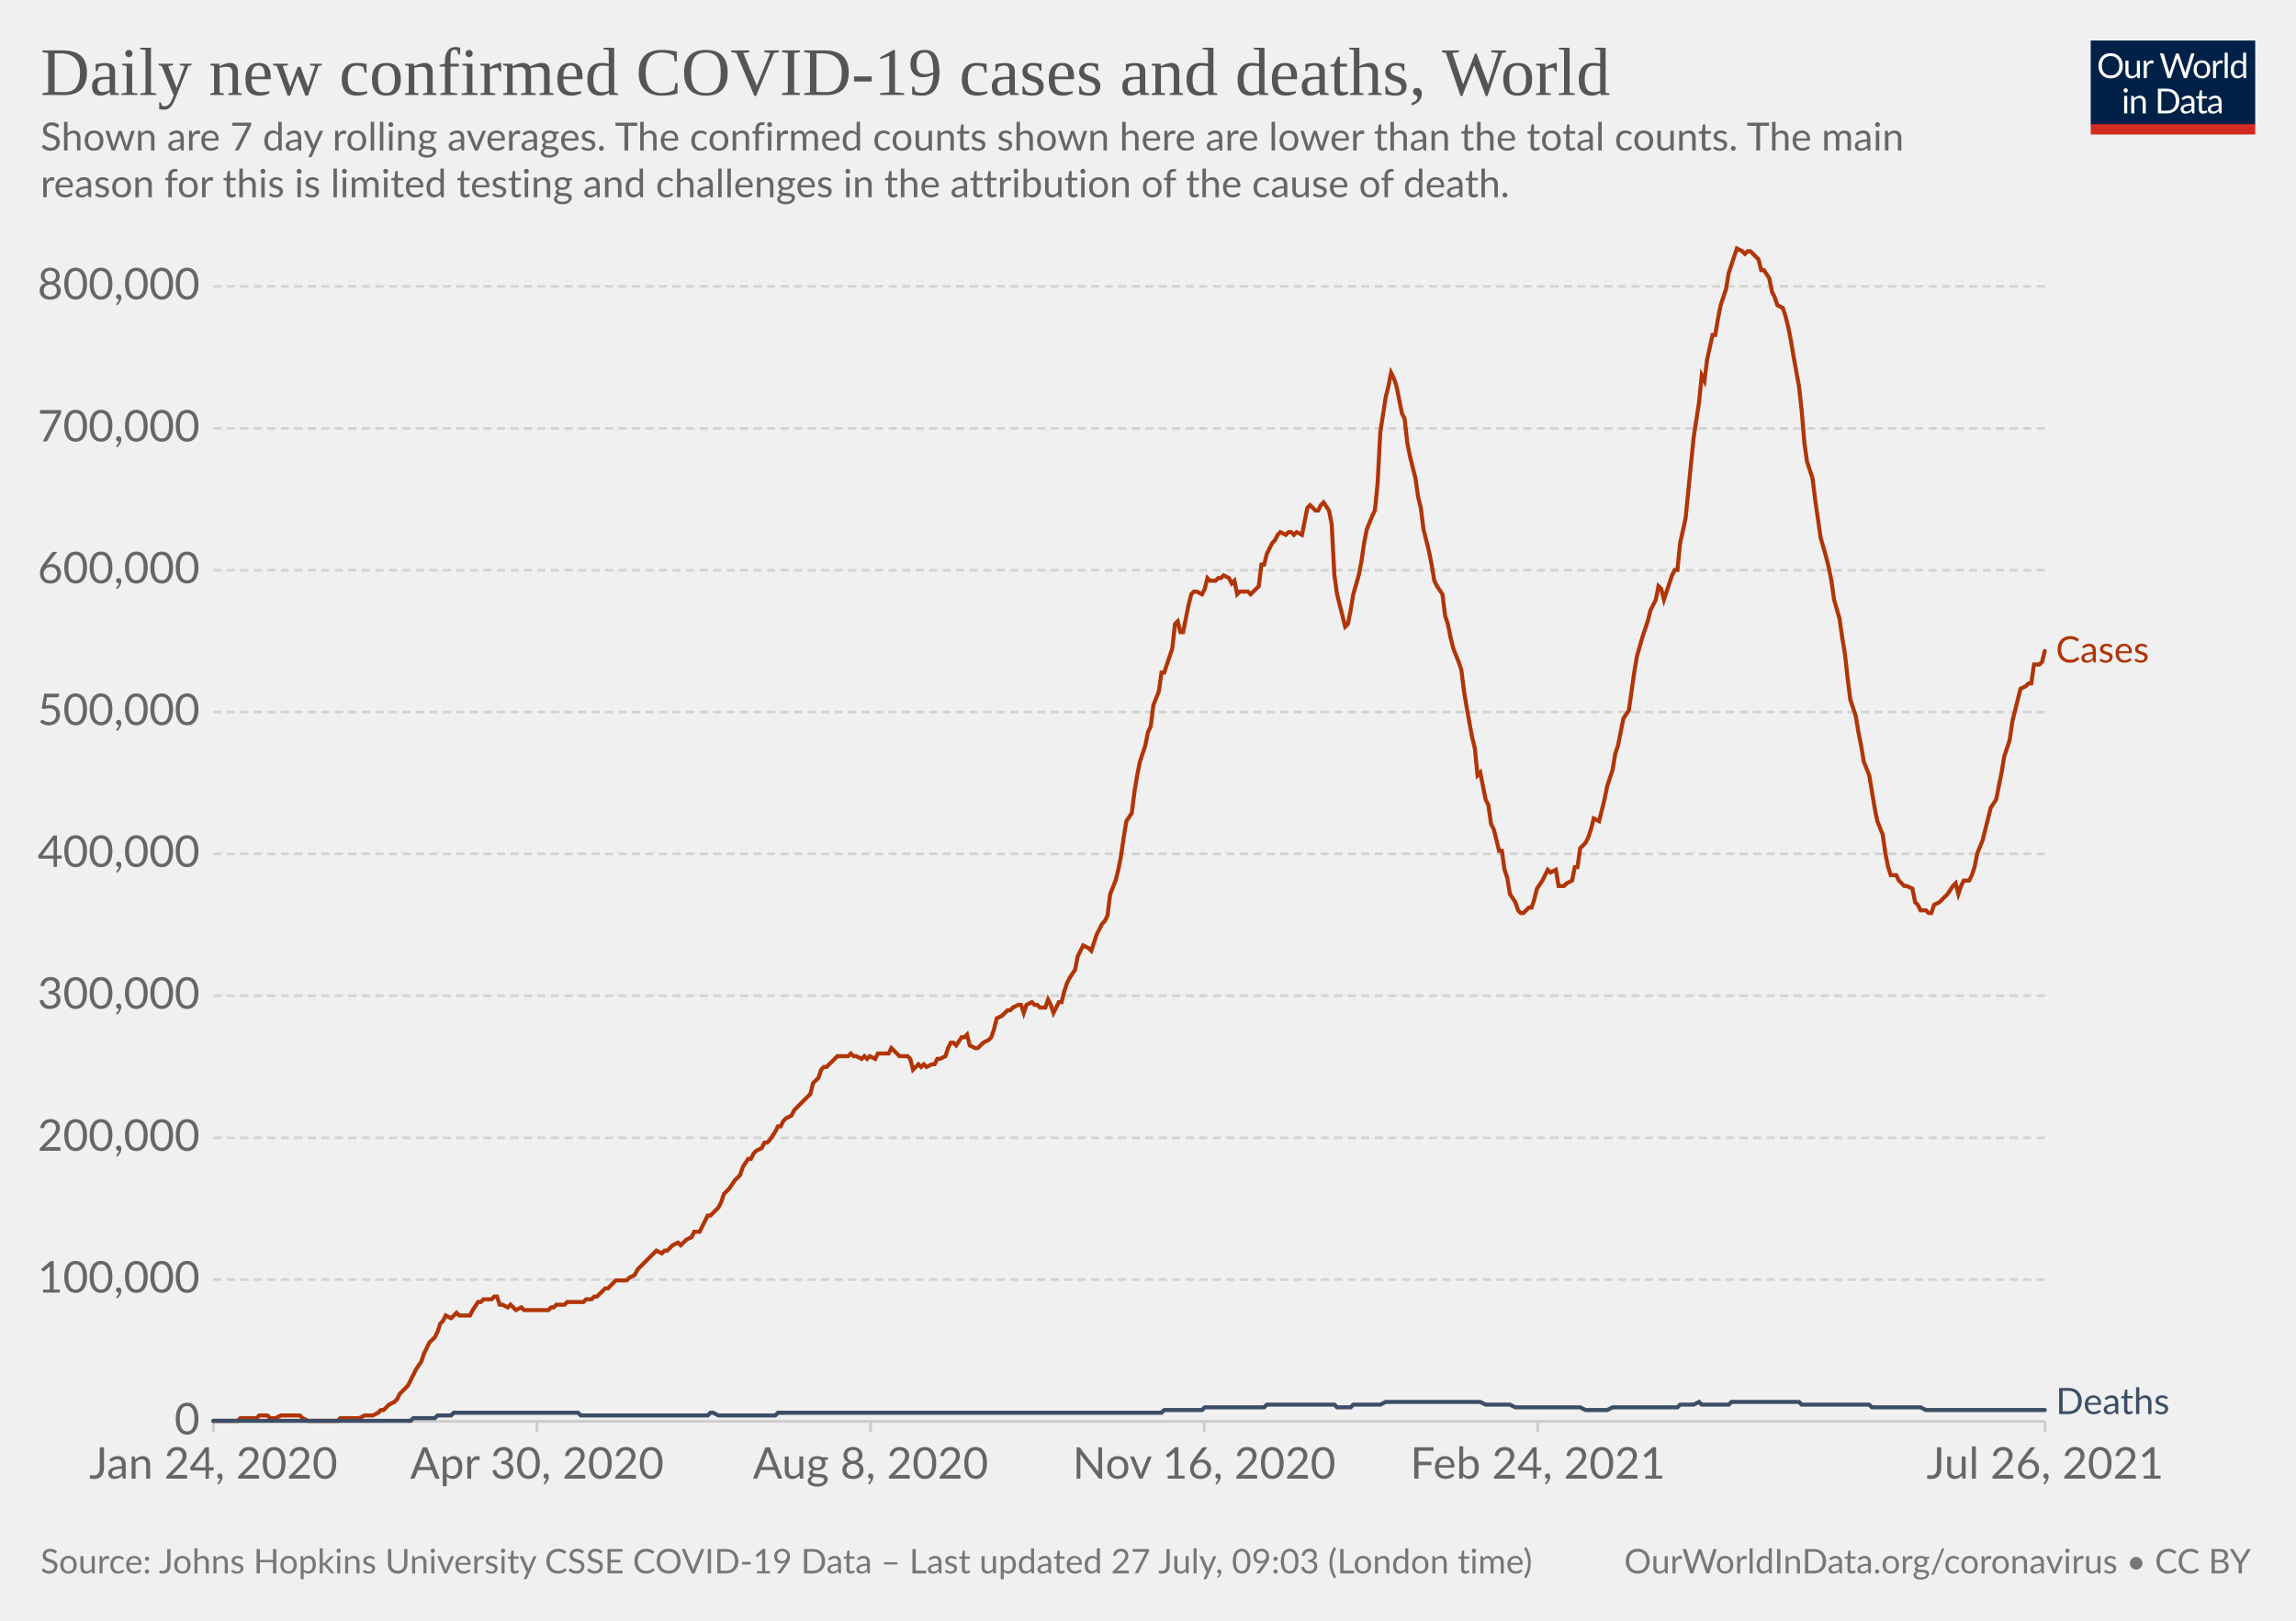
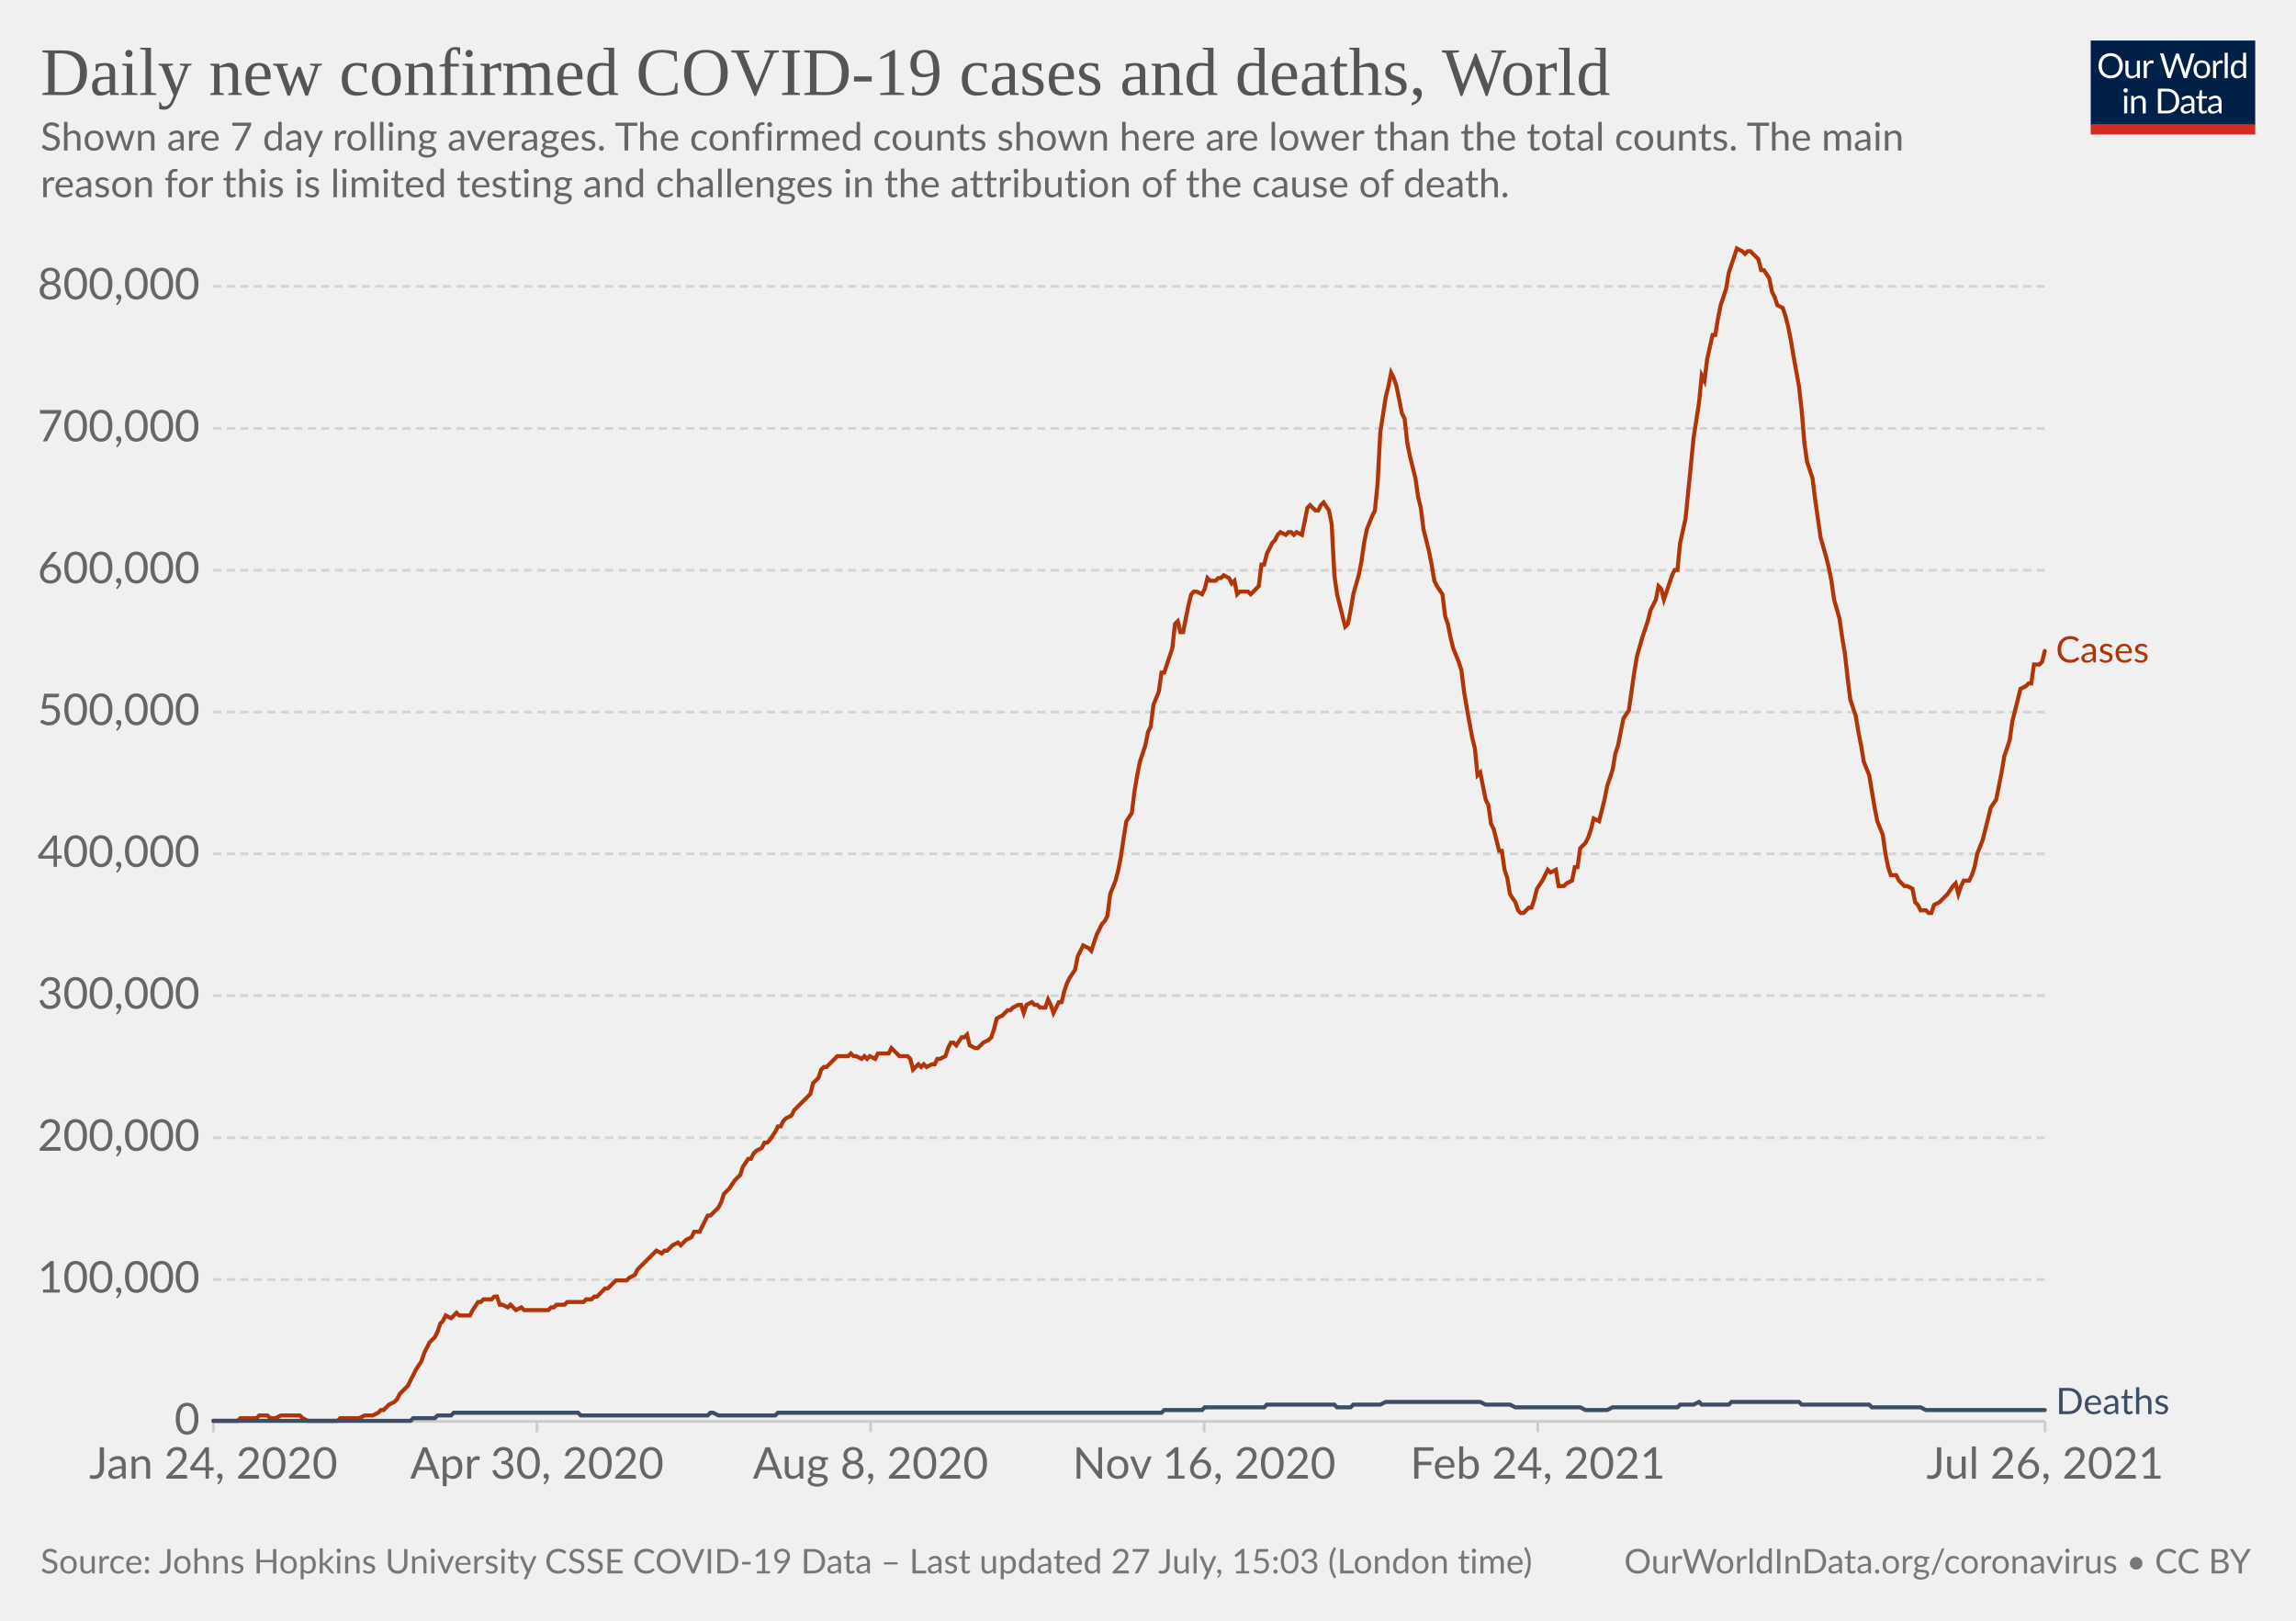
<svg xmlns="http://www.w3.org/2000/svg" version="1.1" style="background-color:#fff;-webkit-font-smoothing:antialiased" width="850" height="600" viewBox="0 0 850 600" font-family="Lato,'Helvetica Neue',Helvetica,Arial,sans-serif" font-size="18" text-rendering="optimizeLegibility">
  <g class="HeaderView">
    <g transform="matrix(.29 0 0 .29 774 15)">
      <svg className="owidLog" width="210" height="120" viewBox="0 0 210 120" fill="none">
        <g clip-path="url(#clip0)">
          <path d="M0 0h210v107.89H0V0z" fill="#002147" />
          <path d="M40.98 32.25c0 2.36-.38 4.53-1.12 6.51a14.26 14.26 0 01-8.1 8.4c-1.9.78-4.02 1.17-6.34 1.17a16.6 16.6 0 01-6.33-1.17 14.31 14.31 0 01-8.08-8.4 18.29 18.29 0 01-1.12-6.51c0-2.36.38-4.53 1.12-6.5.75-1.97 1.8-3.67 3.17-5.1a14.32 14.32 0 014.9-3.34c1.92-.8 4.03-1.19 6.34-1.19 2.32 0 4.43.4 6.34 1.19 1.92.8 3.56 1.9 4.93 3.34a14.87 14.87 0 013.17 5.1 18.1 18.1 0 011.12 6.5zm-4.38 0c0-1.94-.26-3.68-.8-5.22a10.91 10.91 0 00-2.24-3.89 9.68 9.68 0 00-3.52-2.46 11.95 11.95 0 00-4.62-.86c-1.68 0-3.21.28-4.6.86a9.88 9.88 0 00-3.54 2.46 10.91 10.91 0 00-2.24 3.9c-.53 1.53-.8 3.27-.8 5.2 0 1.94.27 3.68.8 5.22a11.17 11.17 0 002.24 3.9 10.01 10.01 0 003.55 2.44c1.38.56 2.9.83 4.6.83s3.24-.27 4.61-.83a9.8 9.8 0 003.52-2.44 11.17 11.17 0 002.25-3.9c.53-1.54.8-3.28.8-5.21zm26.22-6.54V48H60.5c-.56 0-.9-.27-1.05-.81l-.31-2.4a12.45 12.45 0 01-3.26 2.6c-1.2.64-2.58.96-4.13.96-1.22 0-2.3-.2-3.24-.6a6.52 6.52 0 01-2.33-1.7 7.37 7.37 0 01-1.43-2.67c-.3-1.04-.46-2.2-.46-3.45V25.7h3.91v14.22c0 1.68.38 2.99 1.15 3.91.77.93 1.96 1.39 3.54 1.39 1.16 0 2.24-.27 3.23-.82a10.42 10.42 0 002.8-2.28V25.7h3.91zm8.61 4.47a9.94 9.94 0 012.6-3.56 5.64 5.64 0 013.76-1.3c.47 0 .92.05 1.34.15.44.1.83.27 1.17.49l-.3 2.92c-.09.37-.3.55-.66.55-.2 0-.5-.04-.9-.13a6.21 6.21 0 00-3.24.18 4.23 4.23 0 00-1.47.92c-.42.4-.81.9-1.17 1.5-.33.58-.64 1.26-.92 2.02V48H67.7V25.71h2.25c.42 0 .72.08.88.25.16.16.27.44.33.83l.26 3.39zm61.16-13.7L122.75 48h-3.82l-7.99-24.05a21.95 21.95 0 01-.42-1.58 38.36 38.36 0 01-.44 1.58L102.05 48h-3.83L88.4 16.47h3.54c.38 0 .7.1.95.29.26.2.43.43.5.73l6.52 21.9.28 1.28.29 1.46.3-1.46.38-1.27 7.41-21.91c.1-.25.26-.48.51-.69.27-.22.58-.33.95-.33h1.23c.38 0 .69.1.92.29a1.77 1.77 0 01.53.73l7.4 21.9a28.4 28.4 0 01.68 2.62 29.52 29.52 0 01.52-2.61l6.54-21.91a1.31 1.31 0 01.48-.7c.27-.21.58-.32.95-.32h3.32zm9.35 8.88c1.63 0 3.1.27 4.4.82a9.43 9.43 0 015.46 5.94c.5 1.4.74 2.98.74 4.73 0 1.76-.25 3.34-.74 4.75a9.43 9.43 0 01-5.46 5.92c-1.3.52-2.77.79-4.4.79-1.64 0-3.12-.27-4.44-.8a9.42 9.42 0 01-3.35-2.3c-.92-1-1.63-2.2-2.13-3.61-.49-1.41-.73-3-.73-4.75s.24-3.33.73-4.73c.5-1.43 1.2-2.64 2.13-3.63a9.4 9.4 0 013.35-2.31c1.32-.55 2.8-.82 4.44-.82zm0 19.89c2.2 0 3.84-.73 4.93-2.2 1.08-1.48 1.63-3.54 1.63-6.18 0-2.66-.55-4.72-1.63-6.2-1.09-1.49-2.73-2.23-4.93-2.23-1.12 0-2.09.2-2.93.57a5.71 5.71 0 00-2.06 1.65 7.5 7.5 0 00-1.24 2.67c-.26 1.04-.4 2.22-.4 3.54 0 2.64.55 4.7 1.64 6.18 1.1 1.47 2.76 2.2 4.99 2.2zm17.97-15.07a9.94 9.94 0 012.6-3.56 5.64 5.64 0 013.76-1.3c.47 0 .91.05 1.34.15.44.1.83.27 1.16.49l-.28 2.92c-.09.37-.31.55-.66.55-.2 0-.5-.04-.9-.13a6.2 6.2 0 00-3.24.18 4.23 4.23 0 00-1.47.92c-.43.4-.82.9-1.17 1.5a13.1 13.1 0 00-.92 2.02V48h-3.94V25.71h2.24c.43 0 .72.08.88.25.17.16.28.44.33.83l.27 3.39zm15.04-14.59V48h-3.92V15.6h3.92zm19.55 15.43a6.22 6.22 0 00-2.38-2.05 6.7 6.7 0 00-2.86-.6c-2.07 0-3.66.75-4.77 2.23-1.12 1.48-1.68 3.6-1.68 6.33 0 1.46.13 2.7.38 3.74a7.29 7.29 0 001.1 2.56 4.35 4.35 0 001.78 1.45c.7.3 1.5.46 2.4.46 1.29 0 2.41-.3 3.36-.88a9.6 9.6 0 002.67-2.49V31.02zm3.91-15.43V48h-2.33c-.56 0-.9-.27-1.06-.81l-.35-2.71a12.13 12.13 0 01-3.25 2.77 8.28 8.28 0 01-4.23 1.06 7.31 7.31 0 01-6.14-2.9c-.73-.96-1.3-2.15-1.69-3.57a18.35 18.35 0 01.07-9.48 11.29 11.29 0 011.89-3.7 8.7 8.7 0 017.06-3.34 7.96 7.96 0 016.12 2.62V15.59h3.91zM46.61 70.71V93H42.7V70.71h3.91zm.84-7c0 .39-.08.75-.24 1.09a2.81 2.81 0 01-1.52 1.47 2.67 2.67 0 01-2.16 0 2.9 2.9 0 01-1.45-1.47 2.67 2.67 0 010-2.16c.15-.35.35-.65.6-.9.25-.27.53-.47.85-.62a2.67 2.67 0 012.16 0c.35.15.65.35.9.62.27.25.47.55.62.9.16.34.24.7.24 1.08zm7.97 10.24c.49-.54 1-1.04 1.54-1.48a9.85 9.85 0 013.66-1.84 8.96 8.96 0 015.43.35c.94.4 1.72.97 2.33 1.71a7.36 7.36 0 011.43 2.67c.32 1.04.49 2.19.49 3.45V93h-3.94V78.81c0-1.69-.4-3-1.17-3.92-.76-.93-1.93-1.4-3.5-1.4a6.6 6.6 0 00-3.25.83c-1 .56-1.92 1.31-2.77 2.27V93h-3.94V70.71h2.35c.56 0 .9.28 1.04.82l.3 2.42zm57.7 3.3c0 2.36-.37 4.5-1.11 6.44a14.3 14.3 0 01-3.17 4.98 14.1 14.1 0 01-4.93 3.2c-1.9.76-4.02 1.13-6.33 1.13H85.8V61.47h11.77c2.31 0 4.42.39 6.33 1.15a13.8 13.8 0 018.1 8.18 17.75 17.75 0 011.12 6.45zm-4.37 0c0-1.94-.26-3.67-.8-5.2a10.94 10.94 0 00-2.23-3.87 9.57 9.57 0 00-3.53-2.42 12.23 12.23 0 00-4.61-.83h-7.5v24.62h7.5c1.7 0 3.24-.28 4.61-.84a9.7 9.7 0 003.53-2.4 10.94 10.94 0 002.24-3.87c.53-1.53.8-3.26.8-5.2zm19.8 5.72c-1.8.06-3.34.2-4.62.44-1.26.22-2.3.51-3.1.88-.8.36-1.37.8-1.74 1.3-.35.5-.53 1.05-.53 1.67 0 .58.1 1.1.3 1.52a3 3 0 00.76 1.05c.34.27.73.46 1.17.6a6.13 6.13 0 001.45.17 7.28 7.28 0 003.5-.81 11.95 11.95 0 002.82-2.2v-4.62zm-12.65-9.11a12.73 12.73 0 013.98-2.66c1.43-.59 3-.88 4.73-.88 1.25 0 2.36.2 3.33.61a6.81 6.81 0 013.94 4.38c.33 1.04.5 2.19.5 3.43V93h-1.74a1.8 1.8 0 01-.88-.18c-.2-.13-.36-.38-.48-.74l-.44-2.12-1.72 1.46a9.48 9.48 0 01-3.74 1.7c-.69.15-1.46.23-2.3.23-.87 0-1.69-.12-2.45-.35a5.34 5.34 0 01-3.34-2.93 6.64 6.64 0 01-.49-2.64c0-.88.25-1.72.73-2.53a6.33 6.33 0 012.35-2.17c1.09-.63 2.5-1.15 4.25-1.54 1.75-.41 3.89-.65 6.42-.7v-1.75c0-1.73-.37-3.03-1.12-3.91-.75-.9-1.84-1.34-3.28-1.34-.97 0-1.78.12-2.44.37-.64.23-1.2.5-1.7.81l-1.23.82c-.33.23-.67.35-1 .35-.27 0-.5-.07-.69-.2a2.1 2.1 0 01-.48-.53l-.7-1.25zm27.67 19.5c-1.76 0-3.12-.5-4.07-1.48-.94-.98-1.41-2.4-1.41-4.25V74h-2.68a.9.9 0 01-.6-.2c-.16-.14-.24-.36-.24-.66v-1.56l3.65-.46.9-6.89a.9.9 0 01.29-.52.88.88 0 01.62-.22H142v7.67h6.44V74H142v13.38c0 .94.22 1.63.68 2.09.45.45 1.04.68 1.76.68a3.21 3.21 0 001.85-.53l.55-.35c.16-.12.3-.18.41-.18.2 0 .4.13.55.38l1.15 1.87a7.45 7.45 0 01-2.44 1.5 8.53 8.53 0 01-2.95.52zm19.68-10.4c-1.8.07-3.34.21-4.62.45-1.26.22-2.3.51-3.1.88-.8.36-1.37.8-1.74 1.3-.35.5-.53 1.05-.53 1.67 0 .58.1 1.1.3 1.52a2.9 2.9 0 00.76 1.05c.34.27.73.46 1.17.6a6.13 6.13 0 001.45.17 7.3 7.3 0 003.5-.81 12.04 12.04 0 002.82-2.2v-4.62zm-12.65-9.1a12.72 12.72 0 013.99-2.66c1.42-.59 3-.88 4.72-.88 1.25 0 2.36.2 3.33.61a6.81 6.81 0 013.94 4.38c.33 1.04.5 2.19.5 3.43V93h-1.74a1.8 1.8 0 01-.88-.18c-.2-.13-.36-.38-.48-.74l-.44-2.12-1.72 1.46a9.48 9.48 0 01-3.74 1.7c-.69.15-1.46.23-2.3.23-.87 0-1.69-.12-2.45-.35a5.33 5.33 0 01-3.34-2.93 6.62 6.62 0 01-.49-2.64c0-.88.25-1.72.73-2.53a6.33 6.33 0 012.35-2.17c1.09-.63 2.5-1.15 4.25-1.54a31.2 31.2 0 016.42-.7v-1.75c0-1.73-.37-3.03-1.12-3.91-.75-.9-1.84-1.34-3.28-1.34-.97 0-1.78.12-2.44.37-.64.23-1.2.5-1.7.81l-1.22.82c-.34.23-.68.35-1.02.35-.26 0-.49-.07-.68-.2a1.88 1.88 0 01-.48-.53l-.7-1.25zM40.98 32.25c0 2.36-.38 4.53-1.12 6.51a14.26 14.26 0 01-8.1 8.4c-1.9.78-4.02 1.17-6.34 1.17a16.6 16.6 0 01-6.33-1.17 14.31 14.31 0 01-8.08-8.4 18.29 18.29 0 01-1.12-6.51c0-2.36.38-4.53 1.12-6.5.75-1.97 1.8-3.67 3.17-5.1a14.32 14.32 0 014.9-3.34c1.92-.8 4.03-1.19 6.34-1.19 2.32 0 4.43.4 6.34 1.19 1.92.8 3.56 1.9 4.93 3.34a14.87 14.87 0 013.17 5.1 18.1 18.1 0 011.12 6.5zm-4.38 0c0-1.94-.26-3.68-.8-5.22a10.91 10.91 0 00-2.24-3.89 9.68 9.68 0 00-3.52-2.46 11.95 11.95 0 00-4.62-.86c-1.68 0-3.21.28-4.6.86a9.88 9.88 0 00-3.54 2.46 10.91 10.91 0 00-2.24 3.9c-.53 1.53-.8 3.27-.8 5.2 0 1.94.27 3.68.8 5.22a11.17 11.17 0 002.24 3.9 10.01 10.01 0 003.55 2.44c1.38.56 2.9.83 4.6.83s3.24-.27 4.61-.83a9.8 9.8 0 003.52-2.44 11.17 11.17 0 002.25-3.9c.53-1.54.8-3.28.8-5.21zm26.22-6.54V48H60.5c-.56 0-.9-.27-1.05-.81l-.31-2.4a12.45 12.45 0 01-3.26 2.6c-1.2.64-2.58.96-4.13.96-1.22 0-2.3-.2-3.24-.6a6.52 6.52 0 01-2.33-1.7 7.37 7.37 0 01-1.43-2.67c-.3-1.04-.46-2.2-.46-3.45V25.7h3.91v14.22c0 1.68.38 2.99 1.15 3.91.77.93 1.96 1.39 3.54 1.39 1.16 0 2.24-.27 3.23-.82a10.42 10.42 0 002.8-2.28V25.7h3.91zm8.61 4.47a9.94 9.94 0 012.6-3.56 5.64 5.64 0 013.76-1.3c.47 0 .92.05 1.34.15.44.1.83.27 1.17.49l-.3 2.92c-.09.37-.3.55-.66.55-.2 0-.5-.04-.9-.13a6.21 6.21 0 00-3.24.18 4.23 4.23 0 00-1.47.92c-.42.4-.81.9-1.17 1.5-.33.58-.64 1.26-.92 2.02V48H67.7V25.71h2.25c.42 0 .72.08.88.25.16.16.27.44.33.83l.26 3.39zm61.16-13.7L122.75 48h-3.82l-7.99-24.05a21.95 21.95 0 01-.42-1.58 38.36 38.36 0 01-.44 1.58L102.05 48h-3.83L88.4 16.47h3.54c.38 0 .7.1.95.29.26.2.43.43.5.73l6.52 21.9.28 1.28.29 1.46.3-1.46.38-1.27 7.41-21.91c.1-.25.26-.48.51-.69.27-.22.58-.33.95-.33h1.23c.38 0 .69.1.92.29a1.77 1.77 0 01.53.73l7.4 21.9a28.4 28.4 0 01.68 2.62 29.52 29.52 0 01.52-2.61l6.54-21.91a1.31 1.31 0 01.48-.7c.27-.21.58-.32.95-.32h3.32zm9.35 8.88c1.63 0 3.1.27 4.4.82a9.43 9.43 0 015.46 5.94c.5 1.4.74 2.98.74 4.73 0 1.76-.25 3.34-.74 4.75a9.43 9.43 0 01-5.46 5.92c-1.3.52-2.77.79-4.4.79-1.64 0-3.12-.27-4.44-.8a9.42 9.42 0 01-3.35-2.3c-.92-1-1.63-2.2-2.13-3.61-.49-1.41-.73-3-.73-4.75s.24-3.33.73-4.73c.5-1.43 1.2-2.64 2.13-3.63a9.4 9.4 0 013.35-2.31c1.32-.55 2.8-.82 4.44-.82zm0 19.89c2.2 0 3.84-.73 4.93-2.2 1.08-1.48 1.63-3.54 1.63-6.18 0-2.66-.55-4.72-1.63-6.2-1.09-1.49-2.73-2.23-4.93-2.23-1.12 0-2.09.2-2.93.57a5.71 5.71 0 00-2.06 1.65 7.5 7.5 0 00-1.24 2.67c-.26 1.04-.4 2.22-.4 3.54 0 2.64.55 4.7 1.64 6.18 1.1 1.47 2.76 2.2 4.99 2.2zm17.97-15.07a9.94 9.94 0 012.6-3.56 5.64 5.64 0 013.76-1.3c.47 0 .91.05 1.34.15.44.1.83.27 1.16.49l-.28 2.92c-.09.37-.31.55-.66.55-.2 0-.5-.04-.9-.13a6.2 6.2 0 00-3.24.18 4.23 4.23 0 00-1.47.92c-.43.4-.82.9-1.17 1.5a13.1 13.1 0 00-.92 2.02V48h-3.94V25.71h2.24c.43 0 .72.08.88.25.17.16.28.44.33.83l.27 3.39zm15.04-14.59V48h-3.92V15.6h3.92zm19.55 15.43a6.22 6.22 0 00-2.38-2.05 6.7 6.7 0 00-2.86-.6c-2.07 0-3.66.75-4.77 2.23-1.12 1.48-1.68 3.6-1.68 6.33 0 1.46.13 2.7.38 3.74a7.29 7.29 0 001.1 2.56 4.35 4.35 0 001.78 1.45c.7.3 1.5.46 2.4.46 1.29 0 2.41-.3 3.36-.88a9.6 9.6 0 002.67-2.49V31.02zm3.91-15.43V48h-2.33c-.56 0-.9-.27-1.06-.81l-.35-2.71a12.13 12.13 0 01-3.25 2.77 8.28 8.28 0 01-4.23 1.06 7.31 7.31 0 01-6.14-2.9c-.73-.96-1.3-2.15-1.69-3.57a18.35 18.35 0 01.07-9.48 11.29 11.29 0 011.89-3.7 8.7 8.7 0 017.06-3.34 7.96 7.96 0 016.12 2.62V15.59h3.91zM46.61 70.71V93H42.7V70.71h3.91zm.84-7c0 .39-.08.75-.24 1.09a2.81 2.81 0 01-1.52 1.47 2.67 2.67 0 01-2.16 0 2.9 2.9 0 01-1.45-1.47 2.67 2.67 0 010-2.16c.15-.35.35-.65.6-.9.25-.27.53-.47.85-.62a2.67 2.67 0 012.16 0c.35.15.65.35.9.62.27.25.47.55.62.9.16.34.24.7.24 1.08zm7.97 10.24c.49-.54 1-1.04 1.54-1.48a9.85 9.85 0 013.66-1.84 8.96 8.96 0 015.43.35c.94.4 1.72.97 2.33 1.71a7.36 7.36 0 011.43 2.67c.32 1.04.49 2.19.49 3.45V93h-3.94V78.81c0-1.69-.4-3-1.17-3.92-.76-.93-1.93-1.4-3.5-1.4a6.6 6.6 0 00-3.25.83c-1 .56-1.92 1.31-2.77 2.27V93h-3.94V70.71h2.35c.56 0 .9.28 1.04.82l.3 2.42zm57.7 3.3c0 2.36-.37 4.5-1.11 6.44a14.3 14.3 0 01-3.17 4.98 14.1 14.1 0 01-4.93 3.2c-1.9.76-4.02 1.13-6.33 1.13H85.8V61.47h11.77c2.31 0 4.42.39 6.33 1.15a13.8 13.8 0 018.1 8.18 17.75 17.75 0 011.12 6.45zm-4.37 0c0-1.94-.26-3.67-.8-5.2a10.94 10.94 0 00-2.23-3.87 9.57 9.57 0 00-3.53-2.42 12.23 12.23 0 00-4.61-.83h-7.5v24.62h7.5c1.7 0 3.24-.28 4.61-.84a9.7 9.7 0 003.53-2.4 10.94 10.94 0 002.24-3.87c.53-1.53.8-3.26.8-5.2zm19.8 5.72c-1.8.06-3.34.2-4.62.44-1.26.22-2.3.51-3.1.88-.8.36-1.37.8-1.74 1.3-.35.5-.53 1.05-.53 1.67 0 .58.1 1.1.3 1.52a3 3 0 00.76 1.05c.34.27.73.46 1.17.6a6.13 6.13 0 001.45.17 7.28 7.28 0 003.5-.81 11.95 11.95 0 002.82-2.2v-4.62zm-12.65-9.11a12.73 12.73 0 013.98-2.66c1.43-.59 3-.88 4.73-.88 1.25 0 2.36.2 3.33.61a6.81 6.81 0 013.94 4.38c.33 1.04.5 2.19.5 3.43V93h-1.74a1.8 1.8 0 01-.88-.18c-.2-.13-.36-.38-.48-.74l-.44-2.12-1.72 1.46a9.48 9.48 0 01-3.74 1.7c-.69.15-1.46.23-2.3.23-.87 0-1.69-.12-2.45-.35a5.34 5.34 0 01-3.34-2.93 6.64 6.64 0 01-.49-2.64c0-.88.25-1.72.73-2.53a6.33 6.33 0 012.35-2.17c1.09-.63 2.5-1.15 4.25-1.54 1.75-.41 3.89-.65 6.42-.7v-1.75c0-1.73-.37-3.03-1.12-3.91-.75-.9-1.84-1.34-3.28-1.34-.97 0-1.78.12-2.44.37-.64.23-1.2.5-1.7.81l-1.23.82c-.33.23-.67.35-1 .35-.27 0-.5-.07-.69-.2a2.1 2.1 0 01-.48-.53l-.7-1.25zm27.67 19.5c-1.76 0-3.12-.5-4.07-1.48-.94-.98-1.41-2.4-1.41-4.25V74h-2.68a.9.9 0 01-.6-.2c-.16-.14-.24-.36-.24-.66v-1.56l3.65-.46.9-6.89a.9.9 0 01.29-.52.88.88 0 01.62-.22H142v7.67h6.44V74H142v13.38c0 .94.22 1.63.68 2.09.45.45 1.04.68 1.76.68a3.21 3.21 0 001.85-.53l.55-.35c.16-.12.3-.18.41-.18.2 0 .4.13.55.38l1.15 1.87a7.45 7.45 0 01-2.44 1.5 8.53 8.53 0 01-2.95.52zm19.68-10.4c-1.8.07-3.34.21-4.62.45-1.26.22-2.3.51-3.1.88-.8.36-1.37.8-1.74 1.3-.35.5-.53 1.05-.53 1.67 0 .58.1 1.1.3 1.52a2.9 2.9 0 00.76 1.05c.34.27.73.46 1.17.6a6.13 6.13 0 001.45.17 7.3 7.3 0 003.5-.81 12.04 12.04 0 002.82-2.2v-4.62zm-12.65-9.1a12.72 12.72 0 013.99-2.66c1.42-.59 3-.88 4.72-.88 1.25 0 2.36.2 3.33.61a6.81 6.81 0 013.94 4.38c.33 1.04.5 2.19.5 3.43V93h-1.74a1.8 1.8 0 01-.88-.18c-.2-.13-.36-.38-.48-.74l-.44-2.12-1.72 1.46a9.48 9.48 0 01-3.74 1.7c-.69.15-1.46.23-2.3.23-.87 0-1.69-.12-2.45-.35a5.33 5.33 0 01-3.34-2.93 6.62 6.62 0 01-.49-2.64c0-.88.25-1.72.73-2.53a6.33 6.33 0 012.35-2.17c1.09-.63 2.5-1.15 4.25-1.54a31.2 31.2 0 016.42-.7v-1.75c0-1.73-.37-3.03-1.12-3.91-.75-.9-1.84-1.34-3.28-1.34-.97 0-1.78.12-2.44.37-.64.23-1.2.5-1.7.81l-1.22.82c-.34.23-.68.35-1.02.35-.26 0-.49-.07-.68-.2a1.88 1.88 0 01-.48-.53l-.7-1.25zM40.98 32.25c0 2.36-.38 4.53-1.12 6.51a14.26 14.26 0 01-8.1 8.4c-1.9.78-4.02 1.17-6.34 1.17a16.6 16.6 0 01-6.33-1.17 14.31 14.31 0 01-8.08-8.4 18.29 18.29 0 01-1.12-6.51c0-2.36.38-4.53 1.12-6.5.75-1.97 1.8-3.67 3.17-5.1a14.32 14.32 0 014.9-3.34c1.92-.8 4.03-1.19 6.34-1.19 2.32 0 4.43.4 6.34 1.19 1.92.8 3.56 1.9 4.93 3.34a14.87 14.87 0 013.17 5.1 18.1 18.1 0 011.12 6.5zm-4.38 0c0-1.94-.26-3.68-.8-5.22a10.91 10.91 0 00-2.24-3.89 9.68 9.68 0 00-3.52-2.46 11.95 11.95 0 00-4.62-.86c-1.68 0-3.21.28-4.6.86a9.88 9.88 0 00-3.54 2.46 10.91 10.91 0 00-2.24 3.9c-.53 1.53-.8 3.27-.8 5.2 0 1.94.27 3.68.8 5.22a11.17 11.17 0 002.24 3.9 10.01 10.01 0 003.55 2.44c1.38.56 2.9.83 4.6.83s3.24-.27 4.61-.83a9.8 9.8 0 003.52-2.44 11.17 11.17 0 002.25-3.9c.53-1.54.8-3.28.8-5.21zm26.22-6.54V48H60.5c-.56 0-.9-.27-1.05-.81l-.31-2.4a12.45 12.45 0 01-3.26 2.6c-1.2.64-2.58.96-4.13.96-1.22 0-2.3-.2-3.24-.6a6.52 6.52 0 01-2.33-1.7 7.37 7.37 0 01-1.43-2.67c-.3-1.04-.46-2.2-.46-3.45V25.7h3.91v14.22c0 1.68.38 2.99 1.15 3.91.77.93 1.96 1.39 3.54 1.39 1.16 0 2.24-.27 3.23-.82a10.42 10.42 0 002.8-2.28V25.7h3.91zm8.61 4.47a9.94 9.94 0 012.6-3.56 5.64 5.64 0 013.76-1.3c.47 0 .92.05 1.34.15.44.1.83.27 1.17.49l-.3 2.92c-.09.37-.3.55-.66.55-.2 0-.5-.04-.9-.13a6.21 6.21 0 00-3.24.18 4.23 4.23 0 00-1.47.92c-.42.4-.81.9-1.17 1.5-.33.58-.64 1.26-.92 2.02V48H67.7V25.71h2.25c.42 0 .72.08.88.25.16.16.27.44.33.83l.26 3.39zm61.16-13.7L122.75 48h-3.82l-7.99-24.05a21.95 21.95 0 01-.42-1.58 38.36 38.36 0 01-.44 1.58L102.05 48h-3.83L88.4 16.47h3.54c.38 0 .7.1.95.29.26.2.43.43.5.73l6.52 21.9.28 1.28.29 1.46.3-1.46.38-1.27 7.41-21.91c.1-.25.26-.48.51-.69.27-.22.58-.33.95-.33h1.23c.38 0 .69.1.92.29a1.77 1.77 0 01.53.73l7.4 21.9a28.4 28.4 0 01.68 2.62 29.52 29.52 0 01.52-2.61l6.54-21.91a1.31 1.31 0 01.48-.7c.27-.21.58-.32.95-.32h3.32zm9.35 8.88c1.63 0 3.1.27 4.4.82a9.43 9.43 0 015.46 5.94c.5 1.4.74 2.98.74 4.73 0 1.76-.25 3.34-.74 4.75a9.43 9.43 0 01-5.46 5.92c-1.3.52-2.77.79-4.4.79-1.64 0-3.12-.27-4.44-.8a9.42 9.42 0 01-3.35-2.3c-.92-1-1.63-2.2-2.13-3.61-.49-1.41-.73-3-.73-4.75s.24-3.33.73-4.73c.5-1.43 1.2-2.64 2.13-3.63a9.4 9.4 0 013.35-2.31c1.32-.55 2.8-.82 4.44-.82zm0 19.89c2.2 0 3.84-.73 4.93-2.2 1.08-1.48 1.63-3.54 1.63-6.18 0-2.66-.55-4.72-1.63-6.2-1.09-1.49-2.73-2.23-4.93-2.23-1.12 0-2.09.2-2.93.57a5.71 5.71 0 00-2.06 1.65 7.5 7.5 0 00-1.24 2.67c-.26 1.04-.4 2.22-.4 3.54 0 2.64.55 4.7 1.64 6.18 1.1 1.47 2.76 2.2 4.99 2.2zm17.97-15.07a9.94 9.94 0 012.6-3.56 5.64 5.64 0 013.76-1.3c.47 0 .91.05 1.34.15.44.1.83.27 1.16.49l-.28 2.92c-.09.37-.31.55-.66.55-.2 0-.5-.04-.9-.13a6.2 6.2 0 00-3.24.18 4.23 4.23 0 00-1.47.92c-.43.4-.82.9-1.17 1.5a13.1 13.1 0 00-.92 2.02V48h-3.94V25.71h2.24c.43 0 .72.08.88.25.17.16.28.44.33.83l.27 3.39zm15.04-14.59V48h-3.92V15.6h3.92zm19.55 15.43a6.22 6.22 0 00-2.38-2.05 6.7 6.7 0 00-2.86-.6c-2.07 0-3.66.75-4.77 2.23-1.12 1.48-1.68 3.6-1.68 6.33 0 1.46.13 2.7.38 3.74a7.29 7.29 0 001.1 2.56 4.35 4.35 0 001.78 1.45c.7.3 1.5.46 2.4.46 1.29 0 2.41-.3 3.36-.88a9.6 9.6 0 002.67-2.49V31.02zm3.91-15.43V48h-2.33c-.56 0-.9-.27-1.06-.81l-.35-2.71a12.13 12.13 0 01-3.25 2.77 8.28 8.28 0 01-4.23 1.06 7.31 7.31 0 01-6.14-2.9c-.73-.96-1.3-2.15-1.69-3.57a18.35 18.35 0 01.07-9.48 11.29 11.29 0 011.89-3.7 8.7 8.7 0 017.06-3.34 7.96 7.96 0 016.12 2.62V15.59h3.91zM46.61 70.71V93H42.7V70.71h3.91zm.84-7c0 .39-.08.75-.24 1.09a2.81 2.81 0 01-1.52 1.47 2.67 2.67 0 01-2.16 0 2.9 2.9 0 01-1.45-1.47 2.67 2.67 0 010-2.16c.15-.35.35-.65.6-.9.25-.27.53-.47.85-.62a2.67 2.67 0 012.16 0c.35.15.65.35.9.62.27.25.47.55.62.9.16.34.24.7.24 1.08zm7.97 10.24c.49-.54 1-1.04 1.54-1.48a9.85 9.85 0 013.66-1.84 8.96 8.96 0 015.43.35c.94.4 1.72.97 2.33 1.71a7.36 7.36 0 011.43 2.67c.32 1.04.49 2.19.49 3.45V93h-3.94V78.81c0-1.69-.4-3-1.17-3.92-.76-.93-1.93-1.4-3.5-1.4a6.6 6.6 0 00-3.25.83c-1 .56-1.92 1.31-2.77 2.27V93h-3.94V70.71h2.35c.56 0 .9.28 1.04.82l.3 2.42zm57.7 3.3c0 2.36-.37 4.5-1.11 6.44a14.3 14.3 0 01-3.17 4.98 14.1 14.1 0 01-4.93 3.2c-1.9.76-4.02 1.13-6.33 1.13H85.8V61.47h11.77c2.31 0 4.42.39 6.33 1.15a13.8 13.8 0 018.1 8.18 17.75 17.75 0 011.12 6.45zm-4.37 0c0-1.94-.26-3.67-.8-5.2a10.94 10.94 0 00-2.23-3.87 9.57 9.57 0 00-3.53-2.42 12.23 12.23 0 00-4.61-.83h-7.5v24.62h7.5c1.7 0 3.24-.28 4.61-.84a9.7 9.7 0 003.53-2.4 10.94 10.94 0 002.24-3.87c.53-1.53.8-3.26.8-5.2zm19.8 5.72c-1.8.06-3.34.2-4.62.44-1.26.22-2.3.51-3.1.88-.8.36-1.37.8-1.74 1.3-.35.5-.53 1.05-.53 1.67 0 .58.1 1.1.3 1.52a3 3 0 00.76 1.05c.34.27.73.46 1.17.6a6.13 6.13 0 001.45.17 7.28 7.28 0 003.5-.81 11.95 11.95 0 002.82-2.2v-4.62zm-12.65-9.11a12.73 12.73 0 013.98-2.66c1.43-.59 3-.88 4.73-.88 1.25 0 2.36.2 3.33.61a6.81 6.81 0 013.94 4.38c.33 1.04.5 2.19.5 3.43V93h-1.74a1.8 1.8 0 01-.88-.18c-.2-.13-.36-.38-.48-.74l-.44-2.12-1.72 1.46a9.48 9.48 0 01-3.74 1.7c-.69.15-1.46.23-2.3.23-.87 0-1.69-.12-2.45-.35a5.34 5.34 0 01-3.34-2.93 6.64 6.64 0 01-.49-2.64c0-.88.25-1.72.73-2.53a6.33 6.33 0 012.35-2.17c1.09-.63 2.5-1.15 4.25-1.54 1.75-.41 3.89-.65 6.42-.7v-1.75c0-1.73-.37-3.03-1.12-3.91-.75-.9-1.84-1.34-3.28-1.34-.97 0-1.78.12-2.44.37-.64.23-1.2.5-1.7.81l-1.23.82c-.33.23-.67.35-1 .35-.27 0-.5-.07-.69-.2a2.1 2.1 0 01-.48-.53l-.7-1.25zm27.67 19.5c-1.76 0-3.12-.5-4.07-1.48-.94-.98-1.41-2.4-1.41-4.25V74h-2.68a.9.9 0 01-.6-.2c-.16-.14-.24-.36-.24-.66v-1.56l3.65-.46.9-6.89a.9.9 0 01.29-.52.88.88 0 01.62-.22H142v7.67h6.44V74H142v13.38c0 .94.22 1.63.68 2.09.45.45 1.04.68 1.76.68a3.21 3.21 0 001.85-.53l.55-.35c.16-.12.3-.18.41-.18.2 0 .4.13.55.38l1.15 1.87a7.45 7.45 0 01-2.44 1.5 8.53 8.53 0 01-2.95.52zm19.68-10.4c-1.8.07-3.34.21-4.62.45-1.26.22-2.3.51-3.1.88-.8.36-1.37.8-1.74 1.3-.35.5-.53 1.05-.53 1.67 0 .58.1 1.1.3 1.52a2.9 2.9 0 00.76 1.05c.34.27.73.46 1.17.6a6.13 6.13 0 001.45.17 7.3 7.3 0 003.5-.81 12.04 12.04 0 002.82-2.2v-4.62zm-12.65-9.1a12.72 12.72 0 013.99-2.66c1.42-.59 3-.88 4.72-.88 1.25 0 2.36.2 3.33.61a6.81 6.81 0 013.94 4.38c.33 1.04.5 2.19.5 3.43V93h-1.74a1.8 1.8 0 01-.88-.18c-.2-.13-.36-.38-.48-.74l-.44-2.12-1.72 1.46a9.48 9.48 0 01-3.74 1.7c-.69.15-1.46.23-2.3.23-.87 0-1.69-.12-2.45-.35a5.33 5.33 0 01-3.34-2.93 6.62 6.62 0 01-.49-2.64c0-.88.25-1.72.73-2.53a6.33 6.33 0 012.35-2.17c1.09-.63 2.5-1.15 4.25-1.54a31.2 31.2 0 016.42-.7v-1.75c0-1.73-.37-3.03-1.12-3.91-.75-.9-1.84-1.34-3.28-1.34-.97 0-1.78.12-2.44.37-.64.23-1.2.5-1.7.81l-1.22.82c-.34.23-.68.35-1.02.35-.26 0-.49-.07-.68-.2a1.88 1.88 0 01-.48-.53l-.7-1.25z" fill="#fff" />
          <path fill="#D42B21" d="M0 106.79h210V120H0z" />
        </g>
        <defs>
          <clipPath id="clip0">
            <path fill="#fff" d="M0 0h210v120H0z" />
          </clipPath>
        </defs>
      </svg>
    </g>
    <a href="https://ourworldindata.org/grapher/daily-covid-cases-deaths-7-day-ra?country=~OWID_WRL" target="_blank" rel="noopener" font-family="&quot;Playfair Display&quot;,Georgia,&quot;Times New Roman&quot;,serif">
      <text font-size="25.2" x="15" y="35.2" fill="#555">
        <tspan x="15" y="35.16">Daily new confirmed COVID-19 cases and deaths, World</tspan>
      </text>
    </a>
    <text font-size="14.4" x="15" y="55.7" fill="#666">
      <tspan x="15" y="55.72">Shown are 7 day rolling averages. The confirmed counts shown here are lower than the total counts. The main</tspan>
      <tspan x="15" y="73">reason for this is limited testing and challenges in the attribution of the cause of death.</tspan>
    </text>
  </g>
  <g class="LineChart">
    <defs>
      <clipPath id="a">
        <path d="M68.97 74.2h830v910.4h-830z" />
      </clipPath>
    </defs>
    <g class="DualAxisView">
      <g class="HorizontalAxis">
        <path stroke="#ccc" d="M79 526.2v4M198.8 526.2v4M322.3 526.2v4M445.8 526.2v4M569.3 526.2v4M757.1 526.2v4" />
        <text x="79" y="547.4" fill="#666" text-anchor="middle" font-size="16.2">Jan 24, 2020</text>
        <text x="198.8" y="547.4" fill="#666" text-anchor="middle" font-size="16.2">Apr 30, 2020</text>
        <text x="322.3" y="547.4" fill="#666" text-anchor="middle" font-size="16.2">Aug 8, 2020</text>
        <text x="445.8" y="547.4" fill="#666" text-anchor="middle" font-size="16.2">Nov 16, 2020</text>
        <text x="569.3" y="547.4" fill="#666" text-anchor="middle" font-size="16.2">Feb 24, 2021</text>
        <text x="757.1" y="547.4" fill="#666" text-anchor="middle" font-size="16.2">Jul 26, 2021</text>
      </g>
      <g class="VerticalAxis" fill="#666" dominant-baseline="middle" text-anchor="end" font-size="16.2">
        <text x="73.97" y="526.2">0</text>
        <text x="73.97" y="473.7">100,000</text>
        <text x="73.97" y="421.2">200,000</text>
        <text x="73.97" y="368.6">300,000</text>
        <text x="73.97" y="316.1">400,000</text>
        <text x="73.97" y="263.6">500,000</text>
        <text x="73.97" y="211.1">600,000</text>
        <text x="73.97" y="158.6">700,000</text>
        <text x="73.97" y="106">800,000</text>
      </g>
      <g class="AxisGridLines horizontalLines">
        <path stroke="#ccc" d="M78.97 526.2h678.1" />
        <path stroke="#d3d3d3" stroke-dasharray="3,2" d="M78.97 473.7h678.1M78.97 421.2h678.1M78.97 368.6h678.1M78.97 316.1h678.1M78.97 263.6h678.1M78.97 211.1h678.1M78.97 158.6h678.1M78.97 106h678.1" />
      </g>
    </g>
    <g clip-path="url(#a)">
      <g class="LineLabels" cursor="default">
        <g class="legendMark">
          <text font-size="13.5" x="761.1" y="245.3" fill="#B13507">
            <tspan x="761.07" y="245.25">Cases</tspan>
          </text>
        </g>
        <g class="legendMark">
          <text font-size="13.5" x="761.1" y="523.5" fill="#3C4E66">
            <tspan x="761.07" y="523.5">Deaths</tspan>
          </text>
        </g>
      </g>
      <g class="Lines">
        <g>
          <path stroke-linecap="round" stroke="#ddd" d="M79 526h9l1-1h6l1-1h3l1 1h2l2-1h7l1 1 2 1h11l1-1h7l2-1h3l2-1 1-1h1l1-1 1-1 2-1 1-1 1-2 1-1 2-2 1-2 1-2 1-2 2-3 1-3 1-2 1-2 2-2 1-2 1-3 1-1 1-2 2 1 1-1 1-1 1 1h4l1-2 2-3h1l1-1h3l1-1h1l1 3h1l2 1 1-1 1 1 1 1 2-1 1 1h9l1-1h1l1-1h3l1-1h6l1-1h2l1-1h1l1-1 2-2h1l1-1 1-1 1-1h4l1-1 2-1 1-2 1-1 1-1 2-2 1-1 1-1 1-1 2 1 1-1h1l1-1 1-1 2-1 1 1 1-1 1-1 2-1 1-2h2l2-4 1-2h1l1-1 2-2 1-2 1-3 1-1 1-1 2-3 1-1 1-1 1-3 2-3h1l1-2 1-1 2-1 1-2h1l1-1 2-3 1-2h1l1-2 1-1 2-1 1-2 1-1 1-1 2-2 1-1 1-1 1-4 2-2 1-3 1-1h1l2-2 1-1 1-1h4l1-1 1 1h1l2 1 1-1 1 1 1-1 2 1 1-2h4l1-2 1 1 1 1 1 1h3l1 1 1 4 2-2 1 1 1-1 1 1 2-1h1l1-2h1l2-1 1-3 1-2h1l1 1 2-3h1l1-1 1 4 2 1h1l1-1 1-1 2-1 1-1 1-3 1-4 2-1 1-1 1-1h1l1-1 2-1h1l1 3 1-3 2-1 1 1h1l1 1h2l1-3 1 2 1 3 2-4h1l1-4 1-3 1-2 2-3 1-5 1-2 1-2 2 1 1 1 1-3 1-3 2-4 1-1 1-2 1-8 2-5 1-4 1-5 1-7 1-6 2-3 1-8 1-6 1-5 2-6 1-5 1-2 1-8 2-5 1-7h1l1-3 2-6 1-9 1-1 1 4h1l2-10 1-4 1-1h1l2 1 1-2 1-4 1 1h2l1-1h1l1-1 2 1 1 2 1-1 1 5 1-1h3l1 1 1-1 2-2 1-8h1l1-4 2-4 1-1 1-2 1-1 2 1 1-1h1l1 1 1-1 2 1 1-5 1-5 1-1 2 2h1l1-2 1-1 2 3 1 5 1 19 1 7 2 8 1 4 1-1 1-5 1-6 2-7 1-5 1-7 1-5 2-5 1-2 1-10 1-19 2-13 1-4 1-5 1 2 1 3 2 10 1 2 1 9 1 5 2 8 1 7 1 4 1 8 2 8 1 5 1 6 1 2 2 3 1 8 1 3 1 5 1 4 2 5 1 3 1 8 1 6 2 11 1 4 1 10 1-1 2 10 1 2 1 7 1 2 2 8h1l1 7 1 3 1 6 2 3 1 3 1 1h1l2-2h1l1-3 1-4 2-3 1-2 1-2 1 1 2-1 1 6h2l1-1 2-1 1-5h1l1-7 2-2 1-2 1-3 1-4 2 1 1-4 1-4 1-5 2-6 1-6 1-3 1-5 1-5 2-3 1-7 1-7 1-6 2-7 1-3 1-3 1-4 2-4 1-5 1 1 1 4 2-6 1-3 1-2h1l1-10 2-9 1-10 1-10 1-10 2-13 1-10 1 2 1-8 2-9h1l1-6 1-5 2-6 1-6 1-3 1-3 1-3 2 1 1 1 1-1h1l2 2 1 1 1 4h1l2 3 1 5 1 2 1 3 2 1 1 3 1 4 1 5 1 6 2 11 1 9 1 12 1 7 2 6 1 8 1 7 1 7 2 7 1 4 1 5 1 7 2 7 1 7 1 6 1 9 1 8 2 6 1 6 1 5 1 6 2 5 1 6 1 6 1 5 2 5 1 7 1 5 1 3h2l1 2 1 1 1 1h1l2 1 1 5 1 1 1 2h2l1 1h1l1-3 2-1 1-1 1-1 1-1 2-3 1-1 1 4 1-3 1-2h2l1-2 1-3 1-5 2-5 1-4 1-4 1-4 2-3 1-5 1-5 1-6 2-6 1-7 1-4 1-4 1-4 2-1 1-1h1l1-7h2l1-1 1-4" fill="none" stroke-width="1" />
        </g>
        <g>
          <path stroke-linecap="round" stroke="#ddd" d="M79 526h73l1-1h8l1-1h5l1-1h46l1 1h47l1-1h1l2 1h21l1-1h142l1-1h14l1-1h22l1-1h25l1 1h5l1-1h10l2-1h35l2 1h9l2 1h24l2 1h8l2-1h24l1-1h5l2-1 1 1h10l1-1h25l1 1h25l1 1h18l2 1h44" fill="none" stroke-width="1" />
        </g>
        <g>
          <path stroke="#B13507" stroke-linecap="round" d="M79 526h9l1-1h6l1-1h3l1 1h2l2-1h7l1 1 2 1h11l1-1h7l2-1h3l2-1 1-1h1l1-1 1-1 2-1 1-1 1-2 1-1 2-2 1-2 1-2 1-2 2-3 1-3 1-2 1-2 2-2 1-2 1-3 1-1 1-2 2 1 1-1 1-1 1 1h4l1-2 2-3h1l1-1h3l1-1h1l1 3h1l2 1 1-1 1 1 1 1 2-1 1 1h9l1-1h1l1-1h3l1-1h6l1-1h2l1-1h1l1-1 2-2h1l1-1 1-1 1-1h4l1-1 2-1 1-2 1-1 1-1 2-2 1-1 1-1 1-1 2 1 1-1h1l1-1 1-1 2-1 1 1 1-1 1-1 2-1 1-2h2l2-4 1-2h1l1-1 2-2 1-2 1-3 1-1 1-1 2-3 1-1 1-1 1-3 2-3h1l1-2 1-1 2-1 1-2h1l1-1 2-3 1-2h1l1-2 1-1 2-1 1-2 1-1 1-1 2-2 1-1 1-1 1-4 2-2 1-3 1-1h1l2-2 1-1 1-1h4l1-1 1 1h1l2 1 1-1 1 1 1-1 2 1 1-2h4l1-2 1 1 1 1 1 1h3l1 1 1 4 2-2 1 1 1-1 1 1 2-1h1l1-2h1l2-1 1-3 1-2h1l1 1 2-3h1l1-1 1 4 2 1h1l1-1 1-1 2-1 1-1 1-3 1-4 2-1 1-1 1-1h1l1-1 2-1h1l1 3 1-3 2-1 1 1h1l1 1h2l1-3 1 2 1 3 2-4h1l1-4 1-3 1-2 2-3 1-5 1-2 1-2 2 1 1 1 1-3 1-3 2-4 1-1 1-2 1-8 2-5 1-4 1-5 1-7 1-6 2-3 1-8 1-6 1-5 2-6 1-5 1-2 1-8 2-5 1-7h1l1-3 2-6 1-9 1-1 1 4h1l2-10 1-4 1-1h1l2 1 1-2 1-4 1 1h2l1-1h1l1-1 2 1 1 2 1-1 1 5 1-1h3l1 1 1-1 2-2 1-8h1l1-4 2-4 1-1 1-2 1-1 2 1 1-1h1l1 1 1-1 2 1 1-5 1-5 1-1 2 2h1l1-2 1-1 2 3 1 5 1 19 1 7 2 8 1 4 1-1 1-5 1-6 2-7 1-5 1-7 1-5 2-5 1-2 1-10 1-19 2-13 1-4 1-5 1 2 1 3 2 10 1 2 1 9 1 5 2 8 1 7 1 4 1 8 2 8 1 5 1 6 1 2 2 3 1 8 1 3 1 5 1 4 2 5 1 3 1 8 1 6 2 11 1 4 1 10 1-1 2 10 1 2 1 7 1 2 2 8h1l1 7 1 3 1 6 2 3 1 3 1 1h1l2-2h1l1-3 1-4 2-3 1-2 1-2 1 1 2-1 1 6h2l1-1 2-1 1-5h1l1-7 2-2 1-2 1-3 1-4 2 1 1-4 1-4 1-5 2-6 1-6 1-3 1-5 1-5 2-3 1-7 1-7 1-6 2-7 1-3 1-3 1-4 2-4 1-5 1 1 1 4 2-6 1-3 1-2h1l1-10 2-9 1-10 1-10 1-10 2-13 1-10 1 2 1-8 2-9h1l1-6 1-5 2-6 1-6 1-3 1-3 1-3 2 1 1 1 1-1h1l2 2 1 1 1 4h1l2 3 1 5 1 2 1 3 2 1 1 3 1 4 1 5 1 6 2 11 1 9 1 12 1 7 2 6 1 8 1 7 1 7 2 7 1 4 1 5 1 7 2 7 1 7 1 6 1 9 1 8 2 6 1 6 1 5 1 6 2 5 1 6 1 6 1 5 2 5 1 7 1 5 1 3h2l1 2 1 1 1 1h1l2 1 1 5 1 1 1 2h2l1 1h1l1-3 2-1 1-1 1-1 1-1 2-3 1-1 1 4 1-3 1-2h2l1-2 1-3 1-5 2-5 1-4 1-4 1-4 2-3 1-5 1-5 1-6 2-6 1-7 1-4 1-4 1-4 2-1 1-1h1l1-7h2l1-1 1-4" fill="none" stroke-width="1.5" />
        </g>
        <g>
          <path stroke="#3C4E66" stroke-linecap="round" d="M79 526h73l1-1h8l1-1h5l1-1h46l1 1h47l1-1h1l2 1h21l1-1h142l1-1h14l1-1h22l1-1h25l1 1h5l1-1h10l2-1h35l2 1h9l2 1h24l2 1h8l2-1h24l1-1h5l2-1 1 1h10l1-1h25l1 1h25l1 1h18l2 1h44" fill="none" stroke-width="1.5" />
        </g>
      </g>
    </g>
  </g>
  <g class="SourcesFooter" fill="#777">
    <g fill="#777">
      <text font-size="12.6" x="15" y="582.5">
-         <tspan x="15" y="582.48">Source: Johns Hopkins University CSSE COVID-19 Data – Last updated 27 July, 09:03 (London time)</tspan>
+         <tspan x="15" y="582.48">Source: Johns Hopkins University CSSE COVID-19 Data – Last updated 27 July, 15:03 (London time)</tspan>
      </text>
    </g>
    <text font-size="12.6" x="601.3" y="582.5">
      <tspan x="601.27" y="582.48">
        <a target="_blank" href="https://ourworldindata.org/coronavirus" fill="#777">OurWorldInData.org/coronavirus</a> • <a class="cclogo" href="http://creativecommons.org/licenses/by/4.0/deed.en_US" target="_blank" fill="#777">CC BY</a>
      </tspan>
    </text>
  </g>
</svg>
